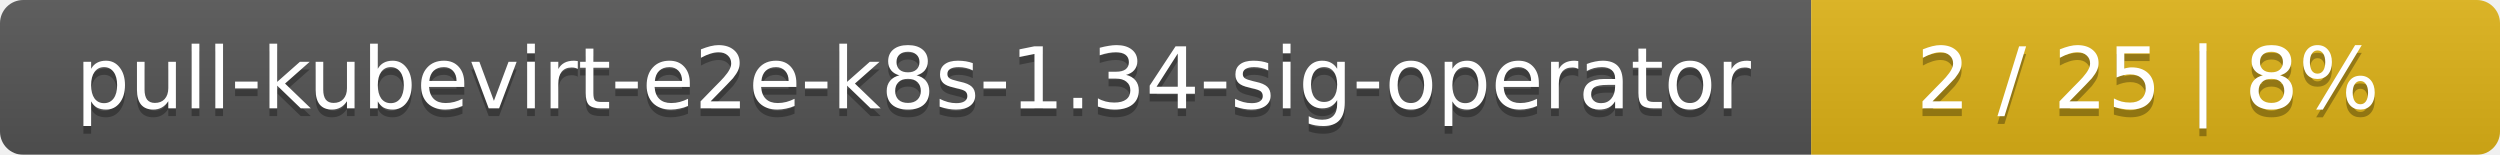
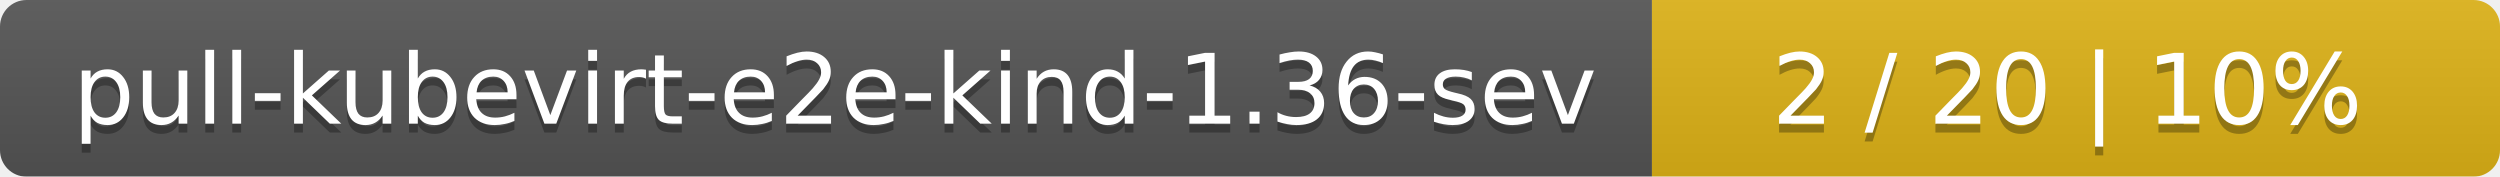
- <svg xmlns="http://www.w3.org/2000/svg" width="323" height="20">
+ <svg xmlns="http://www.w3.org/2000/svg" width="283" height="20">
  <linearGradient id="smooth" x2="0" y2="100%">
    <stop offset="0" stop-color="#bbb" stop-opacity=".1" />
    <stop offset="1" stop-opacity=".1" />
  </linearGradient>
  <mask id="round">
-     <rect width="323" height="20" rx="3" fill="#fff" />
+     <rect width="283" height="20" rx="3" fill="#fff" />
  </mask>
  <g mask="url(#round)">
-     <rect width="234" height="20" fill="#555" />
-     <rect x="234" width="89" height="20" fill="#dfb317" />
-     <rect width="323" height="20" fill="url(#smooth)" />
+     <rect width="187" height="20" fill="#555" />
+     <rect x="187" width="96" height="20" fill="#dfb317" />
+     <rect width="283" height="20" fill="url(#smooth)" />
  </g>
  <g fill="#fff" text-anchor="middle" font-family="DejaVu Sans,Verdana,Geneva,sans-serif" font-size="11">
-     <text x="118" y="15" fill="#010101" fill-opacity=".3">pull-kubevirt-e2e-k8s-1.34-sig-operator</text>
-     <text x="118" y="14">pull-kubevirt-e2e-k8s-1.34-sig-operator</text>
-     <text x="277.5" y="15" fill="#010101" fill-opacity=".3">2 / 25    |    8%</text>
-     <text x="277.5" y="14">2 / 25    |    8%</text>
+     <text x="94.5" y="15" fill="#010101" fill-opacity=".3">pull-kubevirt-e2e-kind-1.36-sev</text>
+     <text x="94.5" y="14">pull-kubevirt-e2e-kind-1.36-sev</text>
+     <text x="234" y="15" fill="#010101" fill-opacity=".3">2 / 20    |    10%</text>
+     <text x="234" y="14">2 / 20    |    10%</text>
  </g>
</svg>
